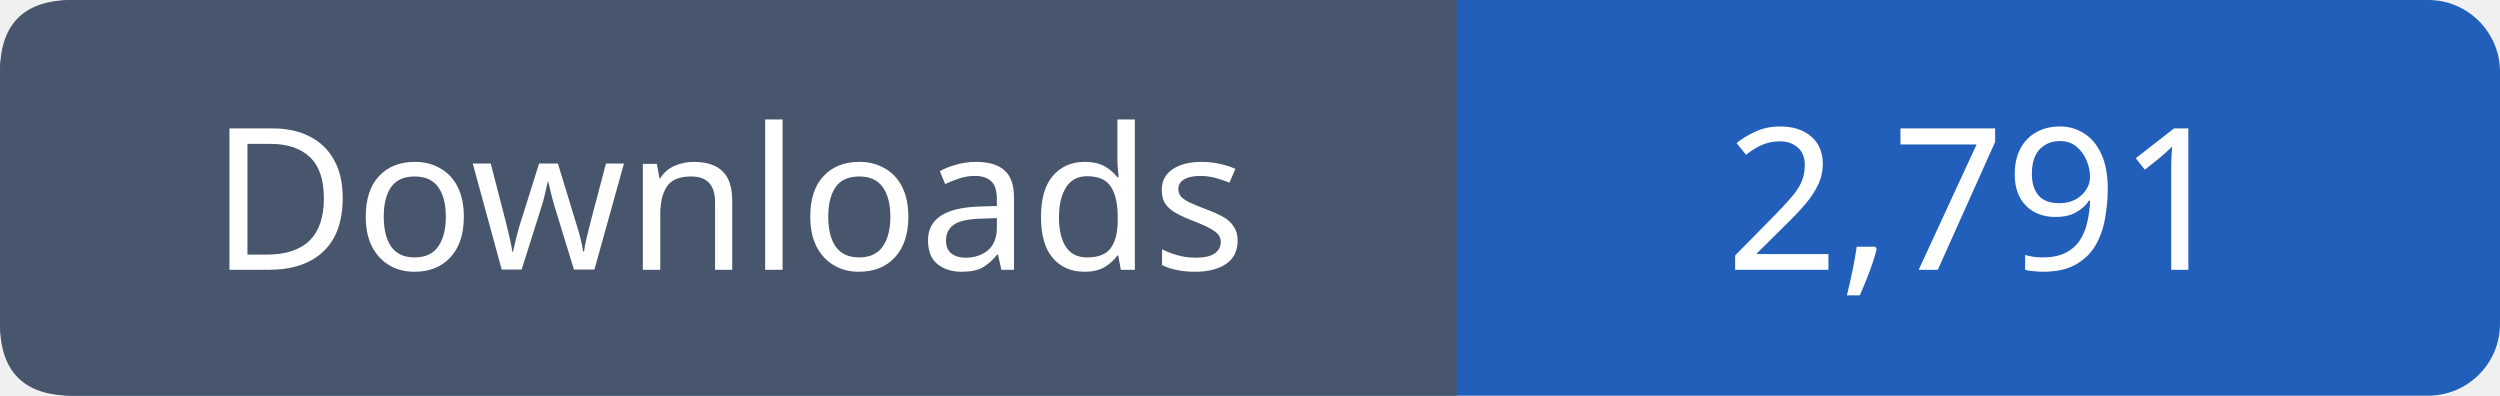
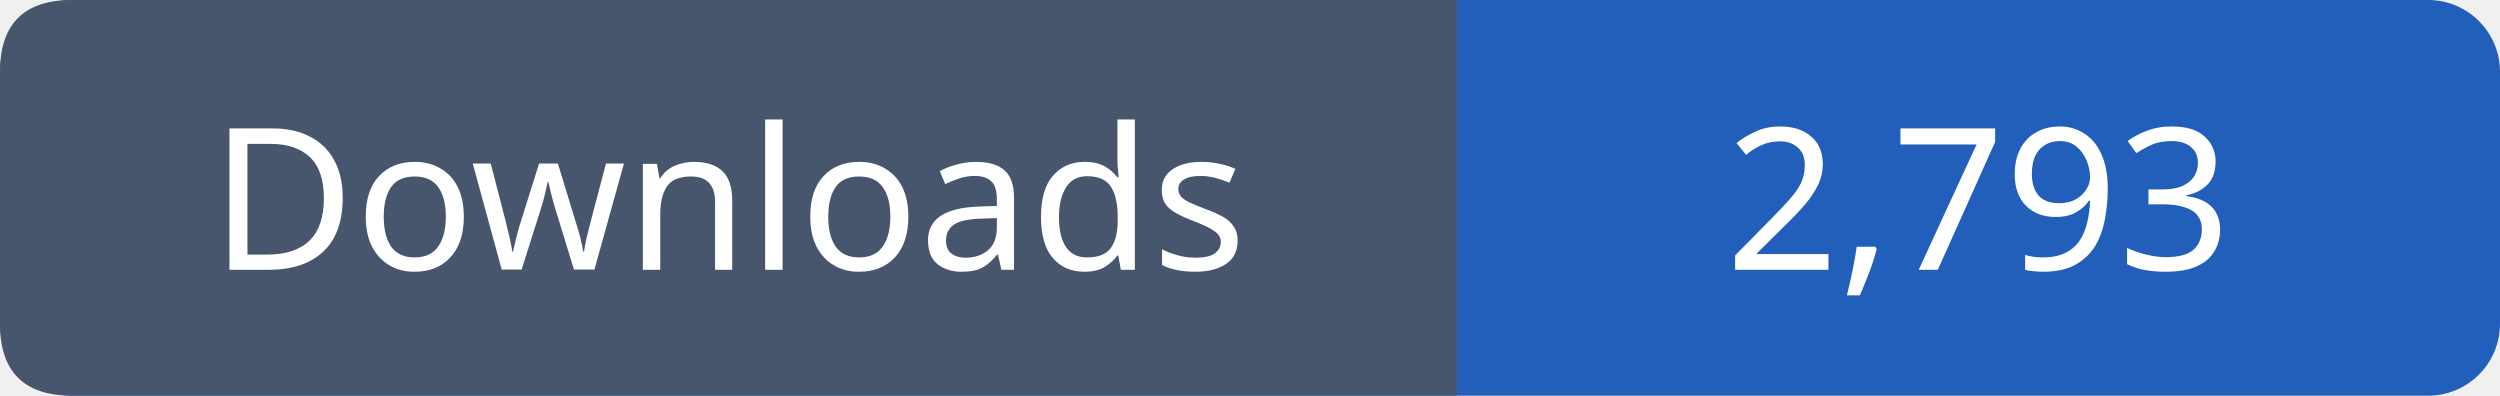
- <svg xmlns="http://www.w3.org/2000/svg" width="139" height="22" viewBox="0 0 139 22" role="img" aria-label="Downloads: 2,791">
+ <svg xmlns="http://www.w3.org/2000/svg" width="139" height="22" viewBox="0 0 139 22" role="img" aria-label="Downloads: 2,793">
  <rect width="139" height="22" rx="4" fill="#215fbb" />
  <path fill="#47566c" d="M4 0h77v22H4q-4 0-4-4V4q0-4 4-4" />
  <g font-family="Verdana,sans-serif" font-size="11" fill="white" text-anchor="middle">
    <text x="40.5" y="15">Downloads</text>
-     <text x="110.0" y="15">2,791</text>
+     <text x="110.0" y="15">2,793</text>
  </g>
</svg>
